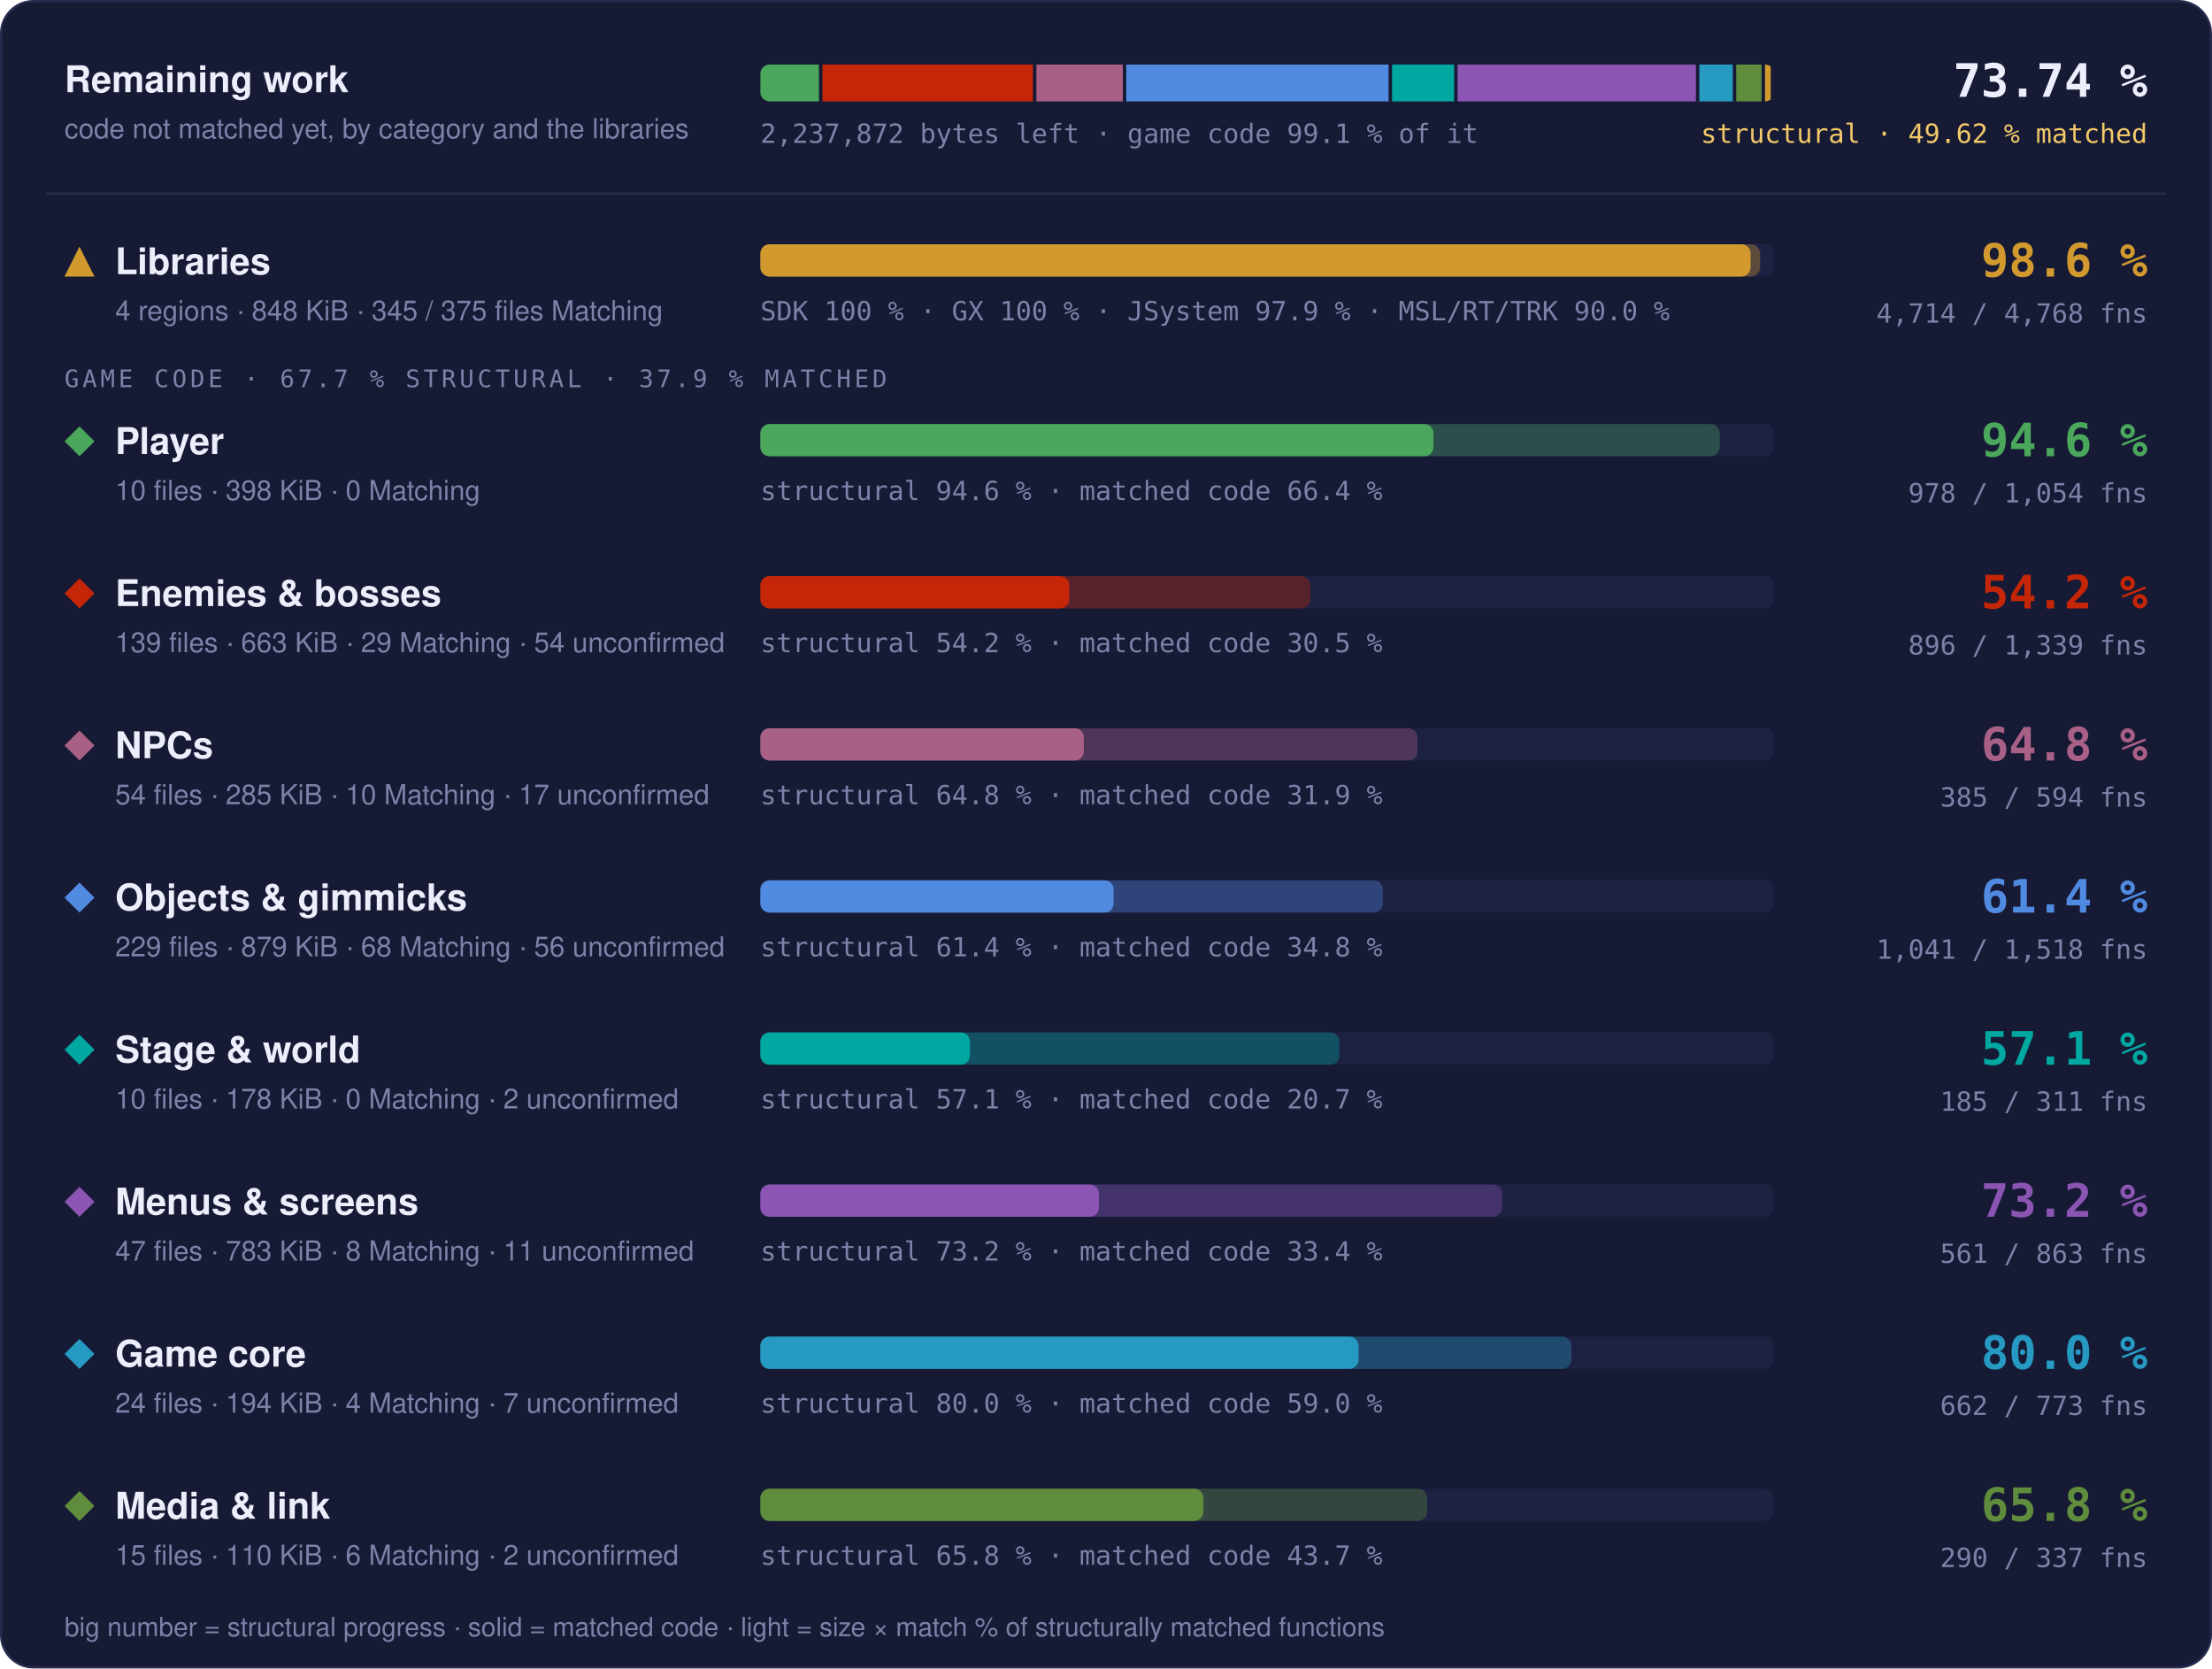
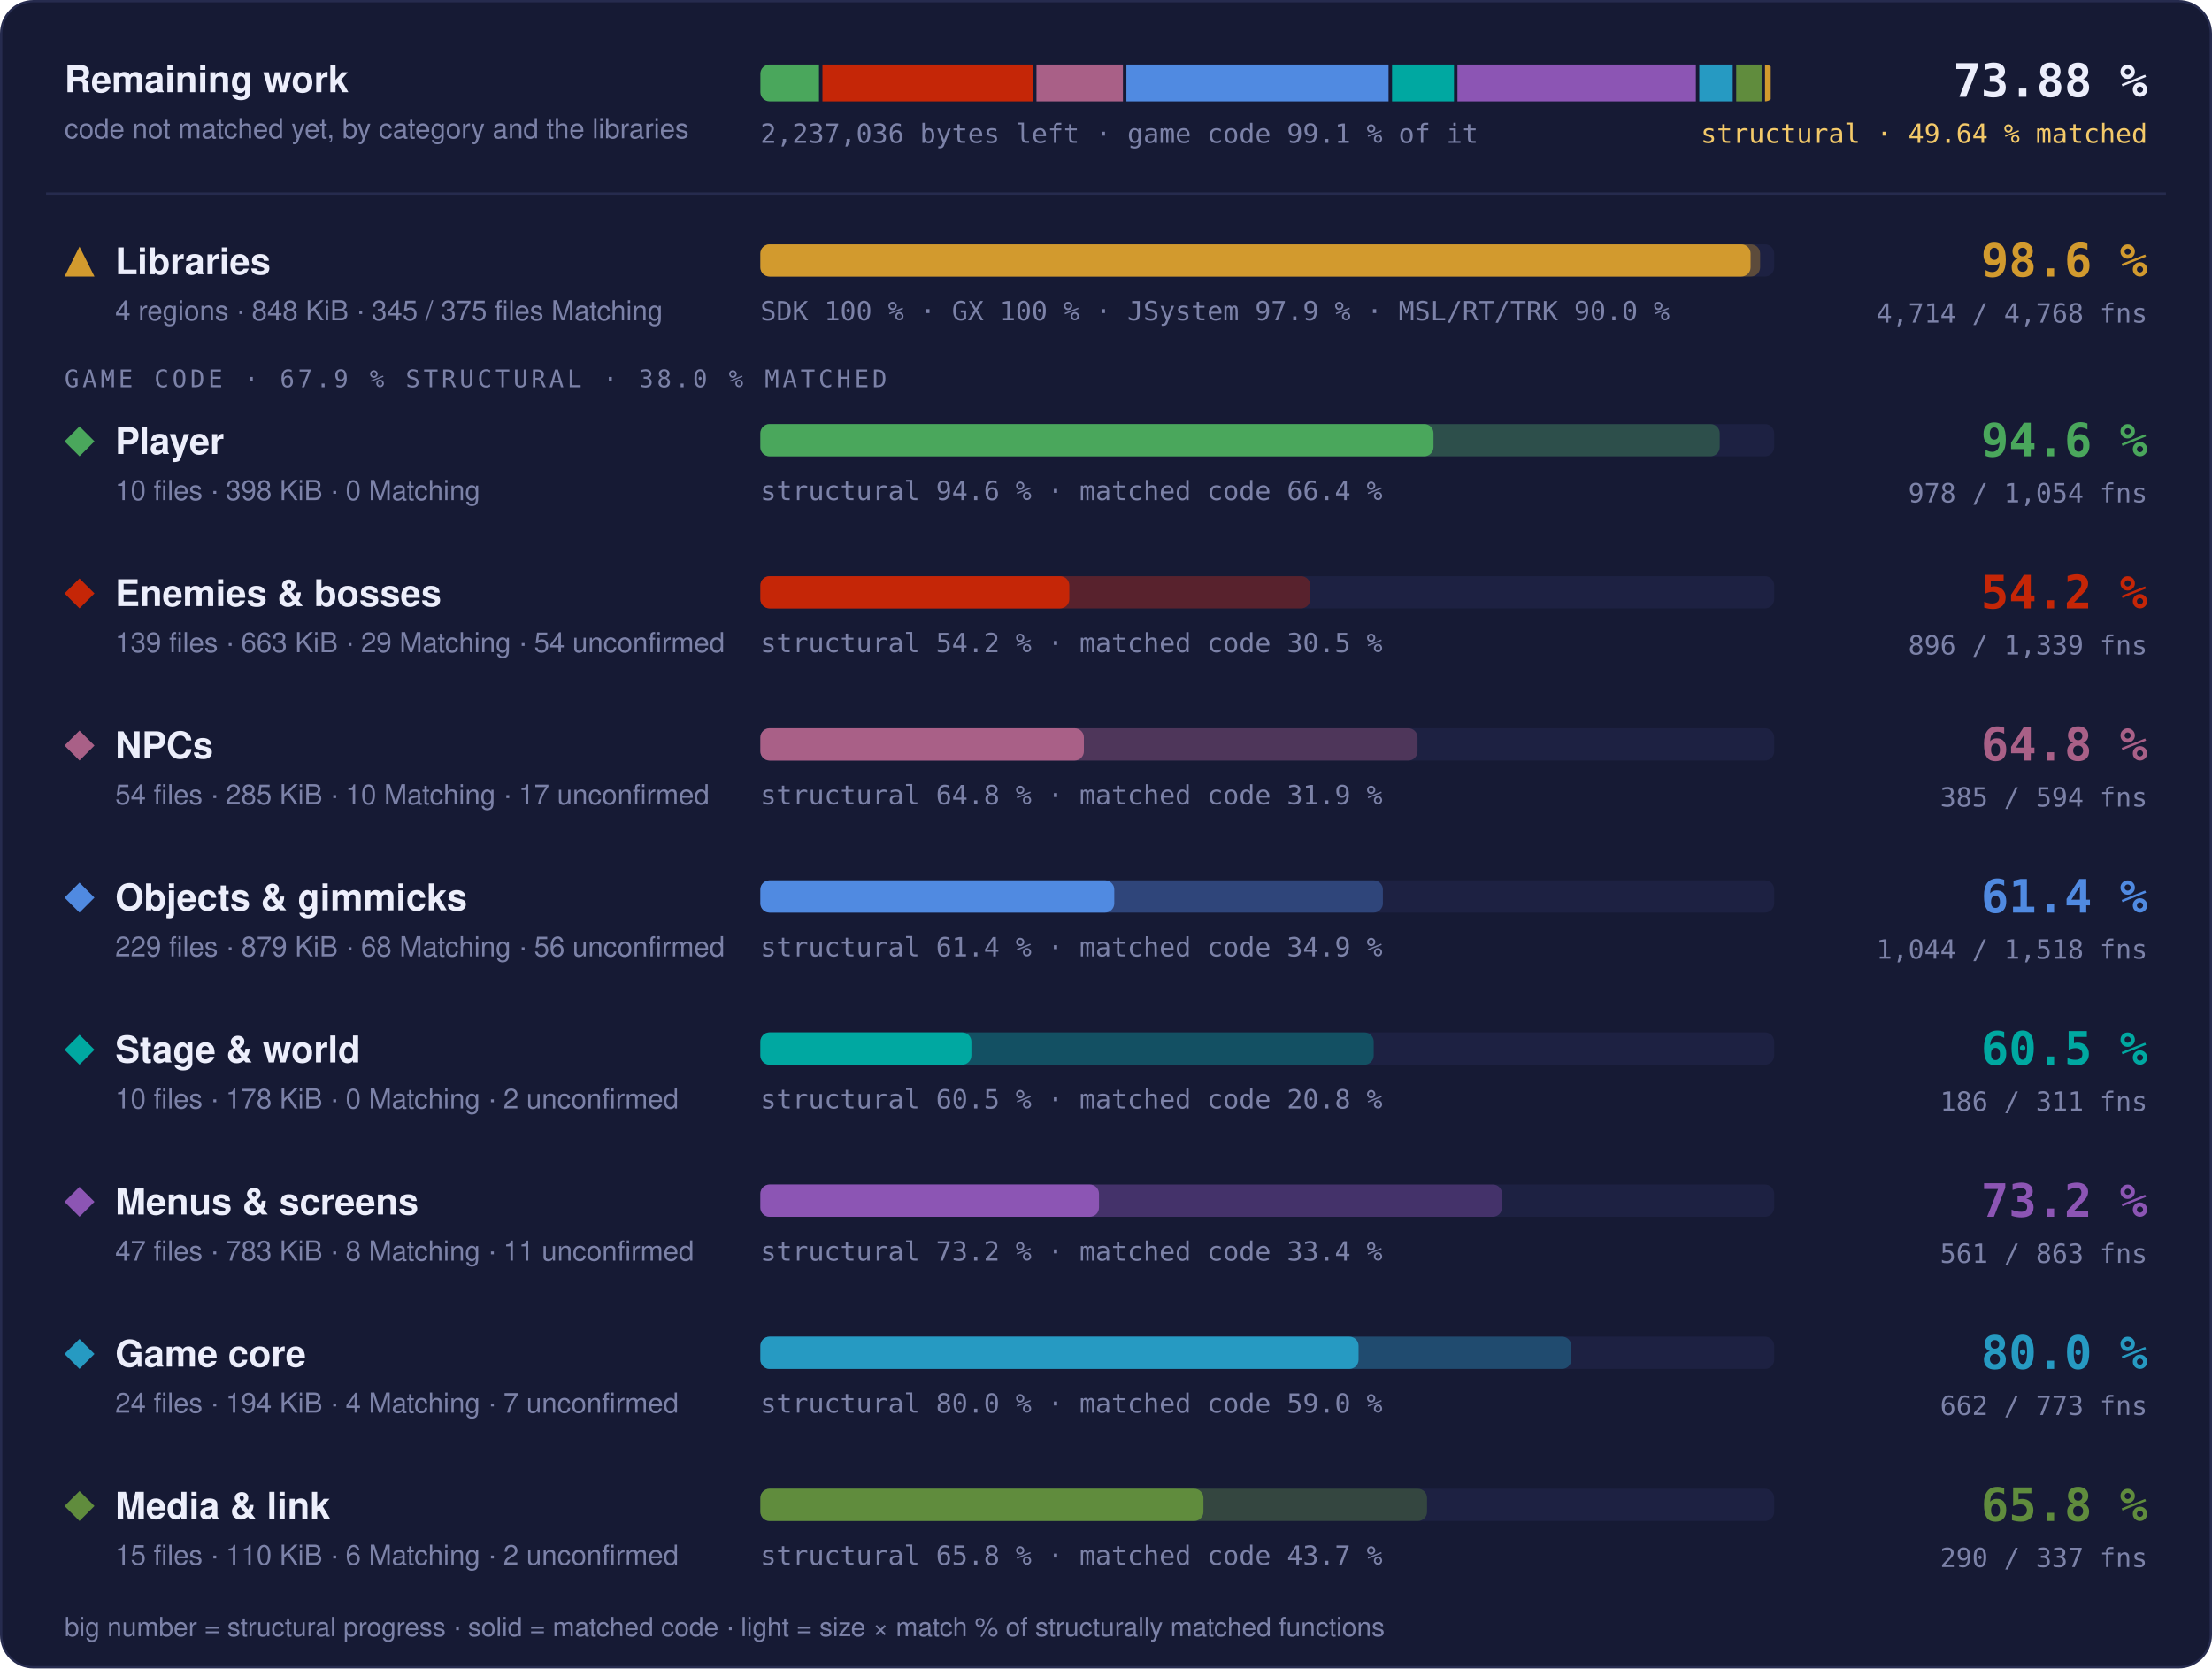
- <svg xmlns="http://www.w3.org/2000/svg" width="960" height="724" viewBox="0 0 960 724" role="img" aria-label="Progress overview: Libraries 98.6 % structural, 97.7 % matched code, 4714 of 4768 functions; Player 94.6 % structural, 66.4 % matched code, 978 of 1054 functions; Enemies &amp; bosses 54.2 % structural, 30.5 % matched code, 896 of 1339 functions; NPCs 64.8 % structural, 31.9 % matched code, 385 of 594 functions; Objects &amp; gimmicks 61.4 % structural, 34.8 % matched code, 1041 of 1518 functions; Stage &amp; world 57.1 % structural, 20.7 % matched code, 185 of 311 functions; Menus &amp; screens 73.2 % structural, 33.4 % matched code, 561 of 863 functions; Game core 80.0 % structural, 59.0 % matched code, 662 of 773 functions; Media &amp; link 65.8 % structural, 43.7 % matched code, 290 of 337 functions">
+ <svg xmlns="http://www.w3.org/2000/svg" width="960" height="724" viewBox="0 0 960 724" role="img" aria-label="Progress overview: Libraries 98.6 % structural, 97.7 % matched code, 4714 of 4768 functions; Player 94.6 % structural, 66.4 % matched code, 978 of 1054 functions; Enemies &amp; bosses 54.2 % structural, 30.5 % matched code, 896 of 1339 functions; NPCs 64.8 % structural, 31.9 % matched code, 385 of 594 functions; Objects &amp; gimmicks 61.4 % structural, 34.9 % matched code, 1044 of 1518 functions; Stage &amp; world 60.5 % structural, 20.8 % matched code, 186 of 311 functions; Menus &amp; screens 73.2 % structural, 33.4 % matched code, 561 of 863 functions; Game core 80.0 % structural, 59.0 % matched code, 662 of 773 functions; Media &amp; link 65.8 % structural, 43.7 % matched code, 290 of 337 functions">
  <style>text { font-family: -apple-system, BlinkMacSystemFont, 'Segoe UI', Helvetica, Arial, sans-serif; } .mono { font-family: ui-monospace, SFMono-Regular, 'SF Mono', Menlo, Consolas, monospace; } .grow { transform-box: fill-box; transform-origin: 0 50%; animation: grow 1.4s cubic-bezier(.2,.8,.2,1) both; } @keyframes grow { from { transform: scaleX(0); } } @media (prefers-reduced-motion: reduce) { * { animation: none !important; } }</style>
  <rect x="0.5" y="0.5" width="959" height="723" rx="14" fill="#161a34" stroke="#262b4e" />
  <text x="28" y="40" font-size="16" font-weight="700" fill="#eceefb">Remaining work</text>
  <text x="28" y="60" font-size="12" fill="#7c82a8">code not matched yet, by category and the libraries</text>
  <clipPath id="rw">
    <rect x="330" y="28" width="440" height="16" rx="4" />
  </clipPath>
  <g clip-path="url(#rw)">
-     <rect class="grow" x="330.00" y="28" width="25.43" height="16" fill="#4aa75c" />
-     <rect class="grow" x="356.93" y="28" width="91.36" height="16" fill="#c52607" />
-     <rect class="grow" x="449.79" y="28" width="37.51" height="16" fill="#a96087" />
-     <rect class="grow" x="488.79" y="28" width="113.85" height="16" fill="#508ae1" />
-     <rect class="grow" x="604.15" y="28" width="26.93" height="16" fill="#00a8a1" />
-     <rect class="grow" x="632.58" y="28" width="103.43" height="16" fill="#8c55b4" />
-     <rect class="grow" x="737.51" y="28" width="14.51" height="16" fill="#269ac2" />
-     <rect class="grow" x="753.51" y="28" width="11.01" height="16" fill="#608c3d" />
+     <rect class="grow" x="330.00" y="28" width="25.44" height="16" fill="#4aa75c" />
+     <rect class="grow" x="356.94" y="28" width="91.39" height="16" fill="#c52607" />
+     <rect class="grow" x="449.83" y="28" width="37.52" height="16" fill="#a96087" />
+     <rect class="grow" x="488.85" y="28" width="113.78" height="16" fill="#508ae1" />
+     <rect class="grow" x="604.14" y="28" width="26.89" height="16" fill="#00a8a1" />
+     <rect class="grow" x="632.53" y="28" width="103.47" height="16" fill="#8c55b4" />
+     <rect class="grow" x="737.49" y="28" width="14.51" height="16" fill="#269ac2" />
+     <rect class="grow" x="753.51" y="28" width="11.02" height="16" fill="#608c3d" />
    <rect class="grow" x="766.02" y="28" width="2.48" height="16" fill="#d29a2e" />
  </g>
-   <text x="330" y="62" class="mono" font-size="11.5" fill="#7c82a8">2,237,872 bytes left · game code 99.1 % of it</text>
-   <text x="932" y="42" text-anchor="end" class="mono" font-size="20" font-weight="700" fill="#eceefb">73.74 %</text>
-   <text x="932" y="62" text-anchor="end" class="mono" font-size="11.5" fill="#f3c969">structural · 49.62 % matched</text>
+   <text x="330" y="62" class="mono" font-size="11.5" fill="#7c82a8">2,237,036 bytes left · game code 99.1 % of it</text>
+   <text x="932" y="42" text-anchor="end" class="mono" font-size="20" font-weight="700" fill="#eceefb">73.88 %</text>
+   <text x="932" y="62" text-anchor="end" class="mono" font-size="11.5" fill="#f3c969">structural · 49.64 % matched</text>
  <line x1="20" x2="940" y1="84" y2="84" stroke="#262b4e" />
  <g fill="#d29a2e">
    <path d="M34.5 107L41 120L28 120Z" />
  </g>
  <text x="50" y="119" font-size="16" font-weight="700" fill="#eceefb">Libraries</text>
  <text x="50" y="139" font-size="12" fill="#7c82a8">4 regions · 848 KiB · 345 / 375 files Matching</text>
  <rect x="330" y="106" width="440" height="14" rx="4" fill="#1d2142" />
  <rect class="grow" style="animation-delay:0.0s" x="330" y="106" width="433.89" height="14" rx="4" fill="#d29a2e" fill-opacity="0.35" />
  <rect class="grow" style="animation-delay:0.0s" x="330" y="106" width="429.75" height="14" rx="4" fill="#d29a2e" />
  <text x="330" y="139" class="mono" font-size="11.5" fill="#7c82a8">SDK 100 % · GX 100 % · JSystem 97.9 % · MSL/RT/TRK 90.0 %</text>
  <text x="932" y="120" text-anchor="end" class="mono" font-size="20" font-weight="700" fill="#d29a2e">98.6 %</text>
  <text x="932" y="140" text-anchor="end" class="mono" font-size="11.5" fill="#7c82a8">4,714 / 4,768 fns</text>
-   <text x="28" y="168" class="mono" font-size="10.5" letter-spacing="0.14em" fill="#7c82a8">GAME CODE · 67.7 % STRUCTURAL · 37.9 % MATCHED</text>
+   <text x="28" y="168" class="mono" font-size="10.5" letter-spacing="0.14em" fill="#7c82a8">GAME CODE · 67.9 % STRUCTURAL · 38.0 % MATCHED</text>
  <g fill="#4aa75c">
    <path d="M34.5 185L41 191.5L34.5 198L28 191.5Z" />
  </g>
  <text x="50" y="197" font-size="16" font-weight="700" fill="#eceefb">Player</text>
  <text x="50" y="217" font-size="12" fill="#7c82a8">10 files · 398 KiB · 0 Matching</text>
  <rect x="330" y="184" width="440" height="14" rx="4" fill="#1d2142" />
  <rect class="grow" style="animation-delay:0.1s" x="330" y="184" width="416.35" height="14" rx="4" fill="#4aa75c" fill-opacity="0.35" />
  <rect class="grow" style="animation-delay:0.1s" x="330" y="184" width="292.13" height="14" rx="4" fill="#4aa75c" />
  <text x="330" y="217" class="mono" font-size="11.5" fill="#7c82a8">structural 94.6 % · matched code 66.4 %</text>
  <text x="932" y="198" text-anchor="end" class="mono" font-size="20" font-weight="700" fill="#4aa75c">94.6 %</text>
  <text x="932" y="218" text-anchor="end" class="mono" font-size="11.5" fill="#7c82a8">978 / 1,054 fns</text>
  <g fill="#c52607">
    <path d="M34.5 251L41 257.5L34.5 264L28 257.5Z" />
  </g>
  <text x="50" y="263" font-size="16" font-weight="700" fill="#eceefb">Enemies &amp; bosses</text>
  <text x="50" y="283" font-size="12" fill="#7c82a8">139 files · 663 KiB · 29 Matching · 54 unconfirmed</text>
  <rect x="330" y="250" width="440" height="14" rx="4" fill="#1d2142" />
  <rect class="grow" style="animation-delay:0.2s" x="330" y="250" width="238.66" height="14" rx="4" fill="#c52607" fill-opacity="0.35" />
  <rect class="grow" style="animation-delay:0.2s" x="330" y="250" width="134.07" height="14" rx="4" fill="#c52607" />
  <text x="330" y="283" class="mono" font-size="11.5" fill="#7c82a8">structural 54.2 % · matched code 30.5 %</text>
  <text x="932" y="264" text-anchor="end" class="mono" font-size="20" font-weight="700" fill="#c52607">54.2 %</text>
  <text x="932" y="284" text-anchor="end" class="mono" font-size="11.5" fill="#7c82a8">896 / 1,339 fns</text>
  <g fill="#a96087">
    <path d="M34.5 317L41 323.5L34.5 330L28 323.5Z" />
  </g>
  <text x="50" y="329" font-size="16" font-weight="700" fill="#eceefb">NPCs</text>
  <text x="50" y="349" font-size="12" fill="#7c82a8">54 files · 285 KiB · 10 Matching · 17 unconfirmed</text>
  <rect x="330" y="316" width="440" height="14" rx="4" fill="#1d2142" />
  <rect class="grow" style="animation-delay:0.3s" x="330" y="316" width="285.20" height="14" rx="4" fill="#a96087" fill-opacity="0.35" />
  <rect class="grow" style="animation-delay:0.3s" x="330" y="316" width="140.40" height="14" rx="4" fill="#a96087" />
  <text x="330" y="349" class="mono" font-size="11.5" fill="#7c82a8">structural 64.8 % · matched code 31.9 %</text>
  <text x="932" y="330" text-anchor="end" class="mono" font-size="20" font-weight="700" fill="#a96087">64.8 %</text>
  <text x="932" y="350" text-anchor="end" class="mono" font-size="11.5" fill="#7c82a8">385 / 594 fns</text>
  <g fill="#508ae1">
    <path d="M34.5 383L41 389.5L34.5 396L28 389.5Z" />
  </g>
  <text x="50" y="395" font-size="16" font-weight="700" fill="#eceefb">Objects &amp; gimmicks</text>
  <text x="50" y="415" font-size="12" fill="#7c82a8">229 files · 879 KiB · 68 Matching · 56 unconfirmed</text>
  <rect x="330" y="382" width="440" height="14" rx="4" fill="#1d2142" />
  <rect class="grow" style="animation-delay:0.4s" x="330" y="382" width="270.16" height="14" rx="4" fill="#508ae1" fill-opacity="0.35" />
-   <rect class="grow" style="animation-delay:0.4s" x="330" y="382" width="153.32" height="14" rx="4" fill="#508ae1" />
-   <text x="330" y="415" class="mono" font-size="11.5" fill="#7c82a8">structural 61.4 % · matched code 34.8 %</text>
+   <rect class="grow" style="animation-delay:0.4s" x="330" y="382" width="153.59" height="14" rx="4" fill="#508ae1" />
+   <text x="330" y="415" class="mono" font-size="11.5" fill="#7c82a8">structural 61.4 % · matched code 34.9 %</text>
  <text x="932" y="396" text-anchor="end" class="mono" font-size="20" font-weight="700" fill="#508ae1">61.4 %</text>
-   <text x="932" y="416" text-anchor="end" class="mono" font-size="11.5" fill="#7c82a8">1,041 / 1,518 fns</text>
+   <text x="932" y="416" text-anchor="end" class="mono" font-size="11.5" fill="#7c82a8">1,044 / 1,518 fns</text>
  <g fill="#00a8a1">
    <path d="M34.5 449L41 455.5L34.5 462L28 455.5Z" />
  </g>
  <text x="50" y="461" font-size="16" font-weight="700" fill="#eceefb">Stage &amp; world</text>
  <text x="50" y="481" font-size="12" fill="#7c82a8">10 files · 178 KiB · 0 Matching · 2 unconfirmed</text>
  <rect x="330" y="448" width="440" height="14" rx="4" fill="#1d2142" />
-   <rect class="grow" style="animation-delay:0.5s" x="330" y="448" width="251.35" height="14" rx="4" fill="#00a8a1" fill-opacity="0.35" />
-   <rect class="grow" style="animation-delay:0.5s" x="330" y="448" width="90.93" height="14" rx="4" fill="#00a8a1" />
-   <text x="330" y="481" class="mono" font-size="11.5" fill="#7c82a8">structural 57.1 % · matched code 20.7 %</text>
-   <text x="932" y="462" text-anchor="end" class="mono" font-size="20" font-weight="700" fill="#00a8a1">57.1 %</text>
-   <text x="932" y="482" text-anchor="end" class="mono" font-size="11.5" fill="#7c82a8">185 / 311 fns</text>
+   <rect class="grow" style="animation-delay:0.5s" x="330" y="448" width="266.19" height="14" rx="4" fill="#00a8a1" fill-opacity="0.35" />
+   <rect class="grow" style="animation-delay:0.5s" x="330" y="448" width="91.58" height="14" rx="4" fill="#00a8a1" />
+   <text x="330" y="481" class="mono" font-size="11.5" fill="#7c82a8">structural 60.5 % · matched code 20.8 %</text>
+   <text x="932" y="462" text-anchor="end" class="mono" font-size="20" font-weight="700" fill="#00a8a1">60.5 %</text>
+   <text x="932" y="482" text-anchor="end" class="mono" font-size="11.5" fill="#7c82a8">186 / 311 fns</text>
  <g fill="#8c55b4">
    <path d="M34.5 515L41 521.5L34.5 528L28 521.5Z" />
  </g>
  <text x="50" y="527" font-size="16" font-weight="700" fill="#eceefb">Menus &amp; screens</text>
  <text x="50" y="547" font-size="12" fill="#7c82a8">47 files · 783 KiB · 8 Matching · 11 unconfirmed</text>
  <rect x="330" y="514" width="440" height="14" rx="4" fill="#1d2142" />
  <rect class="grow" style="animation-delay:0.6s" x="330" y="514" width="321.89" height="14" rx="4" fill="#8c55b4" fill-opacity="0.35" />
  <rect class="grow" style="animation-delay:0.6s" x="330" y="514" width="146.96" height="14" rx="4" fill="#8c55b4" />
  <text x="330" y="547" class="mono" font-size="11.5" fill="#7c82a8">structural 73.2 % · matched code 33.4 %</text>
  <text x="932" y="528" text-anchor="end" class="mono" font-size="20" font-weight="700" fill="#8c55b4">73.2 %</text>
  <text x="932" y="548" text-anchor="end" class="mono" font-size="11.5" fill="#7c82a8">561 / 863 fns</text>
  <g fill="#269ac2">
    <path d="M34.5 581L41 587.5L34.5 594L28 587.5Z" />
  </g>
  <text x="50" y="593" font-size="16" font-weight="700" fill="#eceefb">Game core</text>
  <text x="50" y="613" font-size="12" fill="#7c82a8">24 files · 194 KiB · 4 Matching · 7 unconfirmed</text>
  <rect x="330" y="580" width="440" height="14" rx="4" fill="#1d2142" />
  <rect class="grow" style="animation-delay:0.7s" x="330" y="580" width="351.94" height="14" rx="4" fill="#269ac2" fill-opacity="0.35" />
  <rect class="grow" style="animation-delay:0.7s" x="330" y="580" width="259.62" height="14" rx="4" fill="#269ac2" />
  <text x="330" y="613" class="mono" font-size="11.5" fill="#7c82a8">structural 80.0 % · matched code 59.0 %</text>
  <text x="932" y="594" text-anchor="end" class="mono" font-size="20" font-weight="700" fill="#269ac2">80.0 %</text>
  <text x="932" y="614" text-anchor="end" class="mono" font-size="11.5" fill="#7c82a8">662 / 773 fns</text>
  <g fill="#608c3d">
    <path d="M34.5 647L41 653.5L34.5 660L28 653.5Z" />
  </g>
  <text x="50" y="659" font-size="16" font-weight="700" fill="#eceefb">Media &amp; link</text>
  <text x="50" y="679" font-size="12" fill="#7c82a8">15 files · 110 KiB · 6 Matching · 2 unconfirmed</text>
  <rect x="330" y="646" width="440" height="14" rx="4" fill="#1d2142" />
  <rect class="grow" style="animation-delay:0.8s" x="330" y="646" width="289.32" height="14" rx="4" fill="#608c3d" fill-opacity="0.35" />
  <rect class="grow" style="animation-delay:0.8s" x="330" y="646" width="192.28" height="14" rx="4" fill="#608c3d" />
  <text x="330" y="679" class="mono" font-size="11.5" fill="#7c82a8">structural 65.8 % · matched code 43.7 %</text>
  <text x="932" y="660" text-anchor="end" class="mono" font-size="20" font-weight="700" fill="#608c3d">65.8 %</text>
  <text x="932" y="680" text-anchor="end" class="mono" font-size="11.5" fill="#7c82a8">290 / 337 fns</text>
  <text x="28" y="710" font-size="11.5" fill="#7c82a8">big number = structural progress · solid = matched code · light = size × match % of structurally matched functions</text>
</svg>
